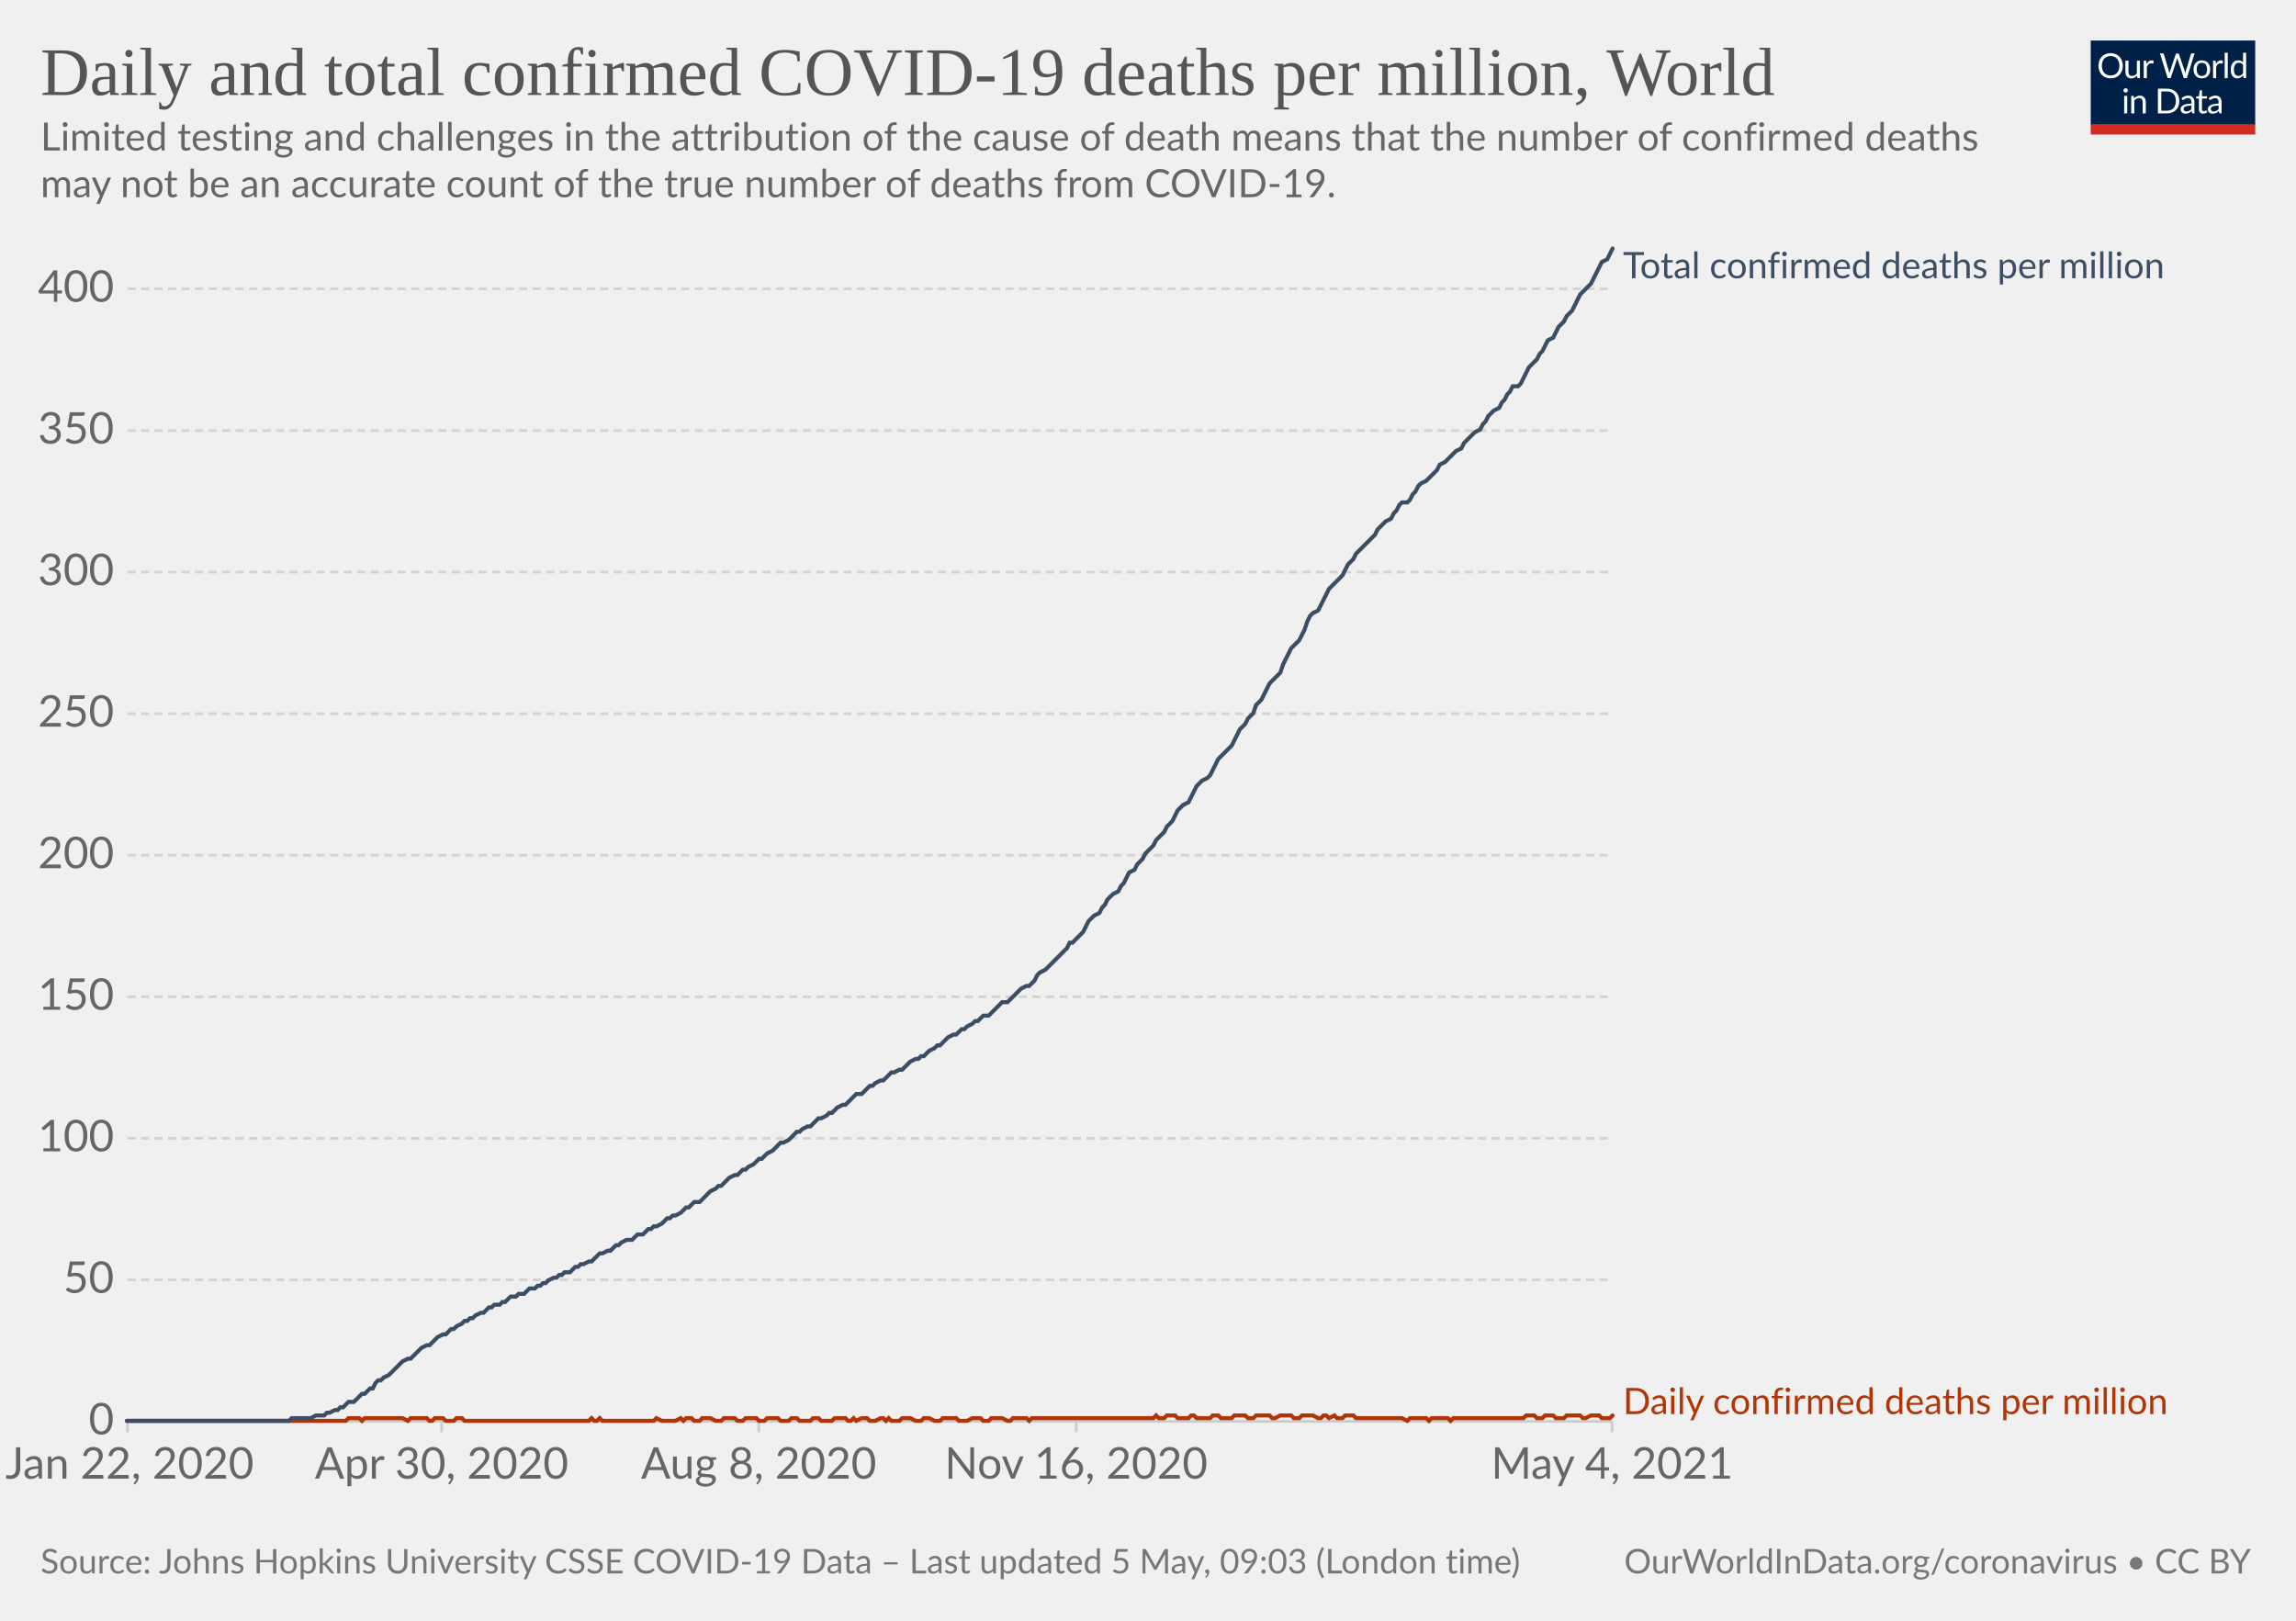
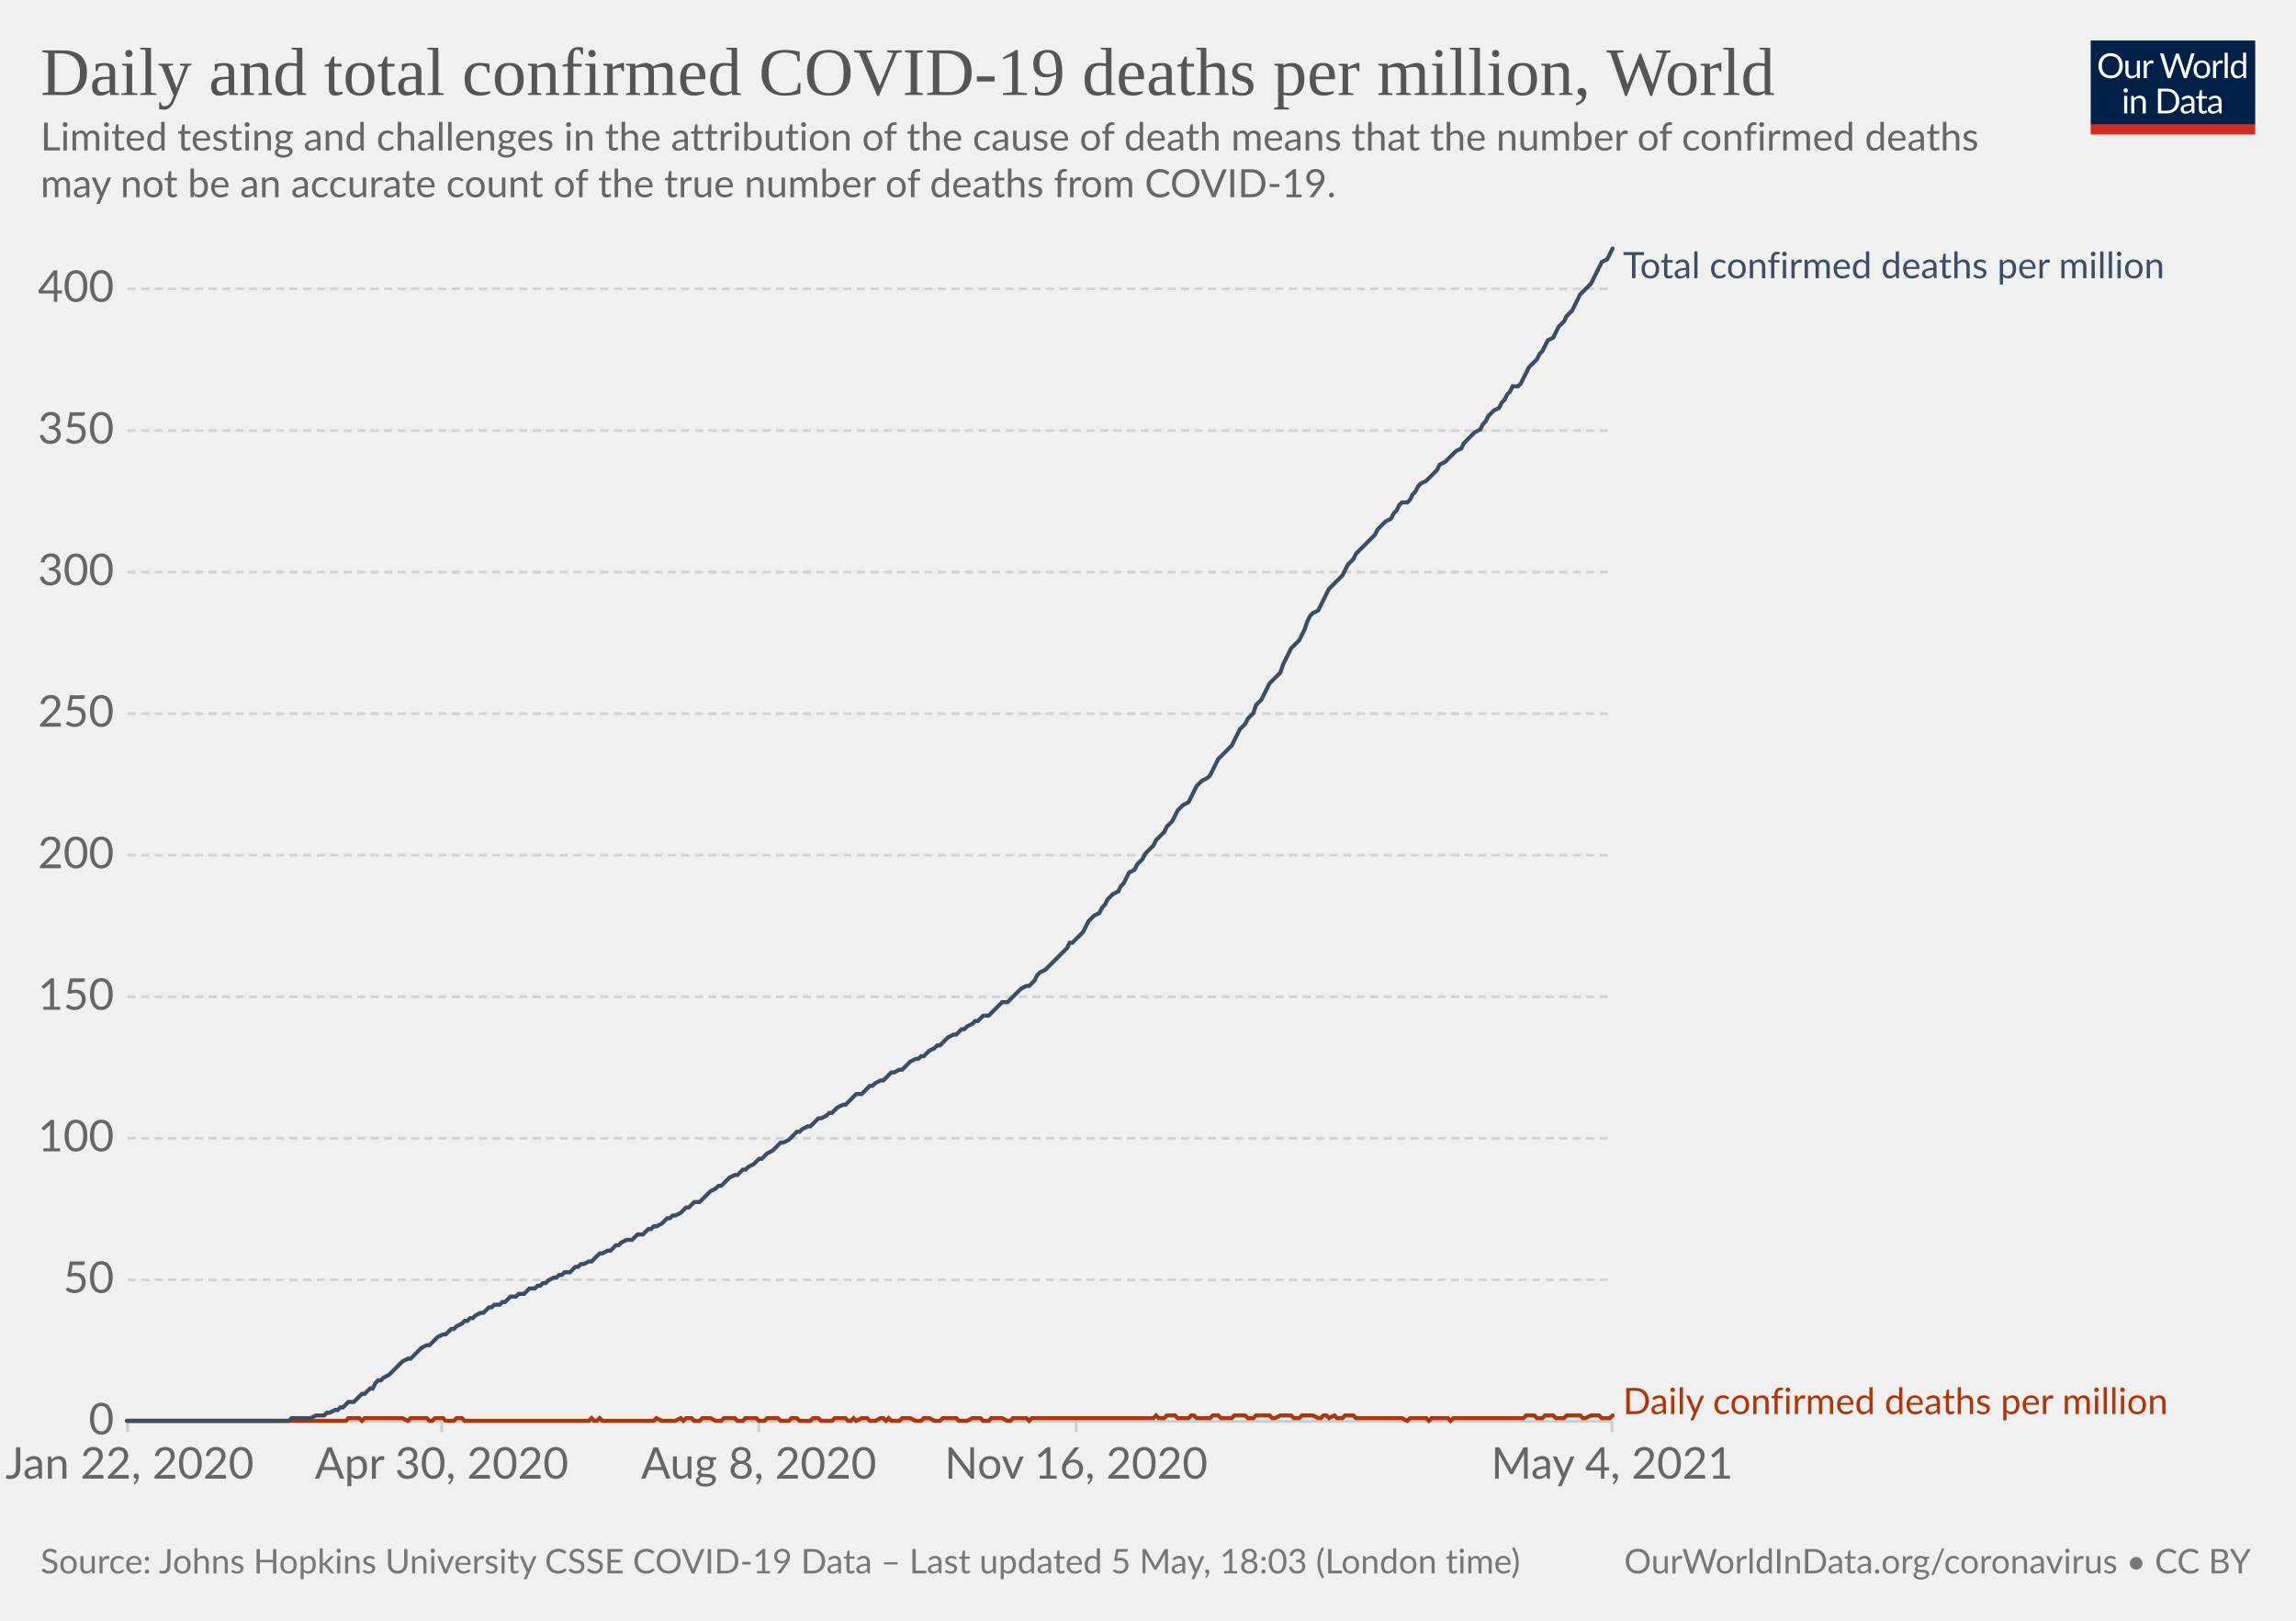
<svg xmlns="http://www.w3.org/2000/svg" version="1.1" style="background-color:#fff;-webkit-font-smoothing:antialiased" width="850" height="600" viewBox="0 0 850 600" font-family="Lato,'Helvetica Neue',Helvetica,Arial,sans-serif" font-size="18" text-rendering="optimizeLegibility">
  <g class="HeaderView">
    <g transform="matrix(.29 0 0 .29 774 15)">
      <svg className="owidLog" width="210" height="120" viewBox="0 0 210 120" fill="none">
        <g clip-path="url(#clip0)">
          <path d="M0 0h210v107.89H0V0z" fill="#002147" />
          <path d="M40.98 32.25c0 2.36-.38 4.53-1.12 6.51a14.26 14.26 0 01-8.1 8.4c-1.9.78-4.02 1.17-6.34 1.17a16.6 16.6 0 01-6.33-1.17 14.31 14.31 0 01-8.08-8.4 18.29 18.29 0 01-1.12-6.51c0-2.36.38-4.53 1.12-6.5.75-1.97 1.8-3.67 3.17-5.1a14.32 14.32 0 014.9-3.34c1.92-.8 4.03-1.19 6.34-1.19 2.32 0 4.43.4 6.34 1.19 1.92.8 3.56 1.9 4.93 3.34a14.87 14.87 0 013.17 5.1 18.1 18.1 0 011.12 6.5zm-4.38 0c0-1.94-.26-3.68-.8-5.22a10.91 10.91 0 00-2.24-3.89 9.68 9.68 0 00-3.52-2.46 11.95 11.95 0 00-4.62-.86c-1.68 0-3.21.28-4.6.86a9.88 9.88 0 00-3.54 2.46 10.91 10.91 0 00-2.24 3.9c-.53 1.53-.8 3.27-.8 5.2 0 1.94.27 3.68.8 5.22a11.17 11.17 0 002.24 3.9 10.01 10.01 0 003.55 2.44c1.38.56 2.9.83 4.6.83s3.24-.27 4.61-.83a9.8 9.8 0 003.52-2.44 11.17 11.17 0 002.25-3.9c.53-1.54.8-3.28.8-5.21zm26.22-6.54V48H60.5c-.56 0-.9-.27-1.05-.81l-.31-2.4a12.45 12.45 0 01-3.26 2.6c-1.2.64-2.58.96-4.13.96-1.22 0-2.3-.2-3.24-.6a6.52 6.52 0 01-2.33-1.7 7.37 7.37 0 01-1.43-2.67c-.3-1.04-.46-2.2-.46-3.45V25.7h3.91v14.22c0 1.68.38 2.99 1.15 3.91.77.93 1.96 1.39 3.54 1.39 1.16 0 2.24-.27 3.23-.82a10.42 10.42 0 002.8-2.28V25.7h3.91zm8.61 4.47a9.94 9.94 0 012.6-3.56 5.64 5.64 0 013.76-1.3c.47 0 .92.05 1.34.15.44.1.83.27 1.17.49l-.3 2.92c-.09.37-.3.55-.66.55-.2 0-.5-.04-.9-.13a6.21 6.21 0 00-3.24.18 4.23 4.23 0 00-1.47.92c-.42.4-.81.9-1.17 1.5-.33.58-.64 1.26-.92 2.02V48H67.7V25.71h2.25c.42 0 .72.08.88.25.16.16.27.44.33.83l.26 3.39zm61.16-13.7L122.75 48h-3.82l-7.99-24.05a21.95 21.95 0 01-.42-1.58 38.36 38.36 0 01-.44 1.58L102.05 48h-3.83L88.4 16.47h3.54c.38 0 .7.1.95.29.26.2.43.43.5.73l6.52 21.9.28 1.28.29 1.46.3-1.46.38-1.27 7.41-21.91c.1-.25.26-.48.51-.69.27-.22.58-.33.95-.33h1.23c.38 0 .69.1.92.29a1.77 1.77 0 01.53.73l7.4 21.9a28.4 28.4 0 01.68 2.62 29.52 29.52 0 01.52-2.61l6.54-21.91a1.31 1.31 0 01.48-.7c.27-.21.58-.32.95-.32h3.32zm9.35 8.88c1.63 0 3.1.27 4.4.82a9.43 9.43 0 015.46 5.94c.5 1.4.74 2.98.74 4.73 0 1.76-.25 3.34-.74 4.75a9.43 9.43 0 01-5.46 5.92c-1.3.52-2.77.79-4.4.79-1.64 0-3.12-.27-4.44-.8a9.42 9.42 0 01-3.35-2.3c-.92-1-1.63-2.2-2.13-3.61-.49-1.41-.73-3-.73-4.75s.24-3.33.73-4.73c.5-1.43 1.2-2.64 2.13-3.63a9.4 9.4 0 013.35-2.31c1.32-.55 2.8-.82 4.44-.82zm0 19.89c2.2 0 3.84-.73 4.93-2.2 1.08-1.48 1.63-3.54 1.63-6.18 0-2.66-.55-4.72-1.63-6.2-1.09-1.49-2.73-2.23-4.93-2.23-1.12 0-2.09.2-2.93.57a5.71 5.71 0 00-2.06 1.65 7.5 7.5 0 00-1.24 2.67c-.26 1.04-.4 2.22-.4 3.54 0 2.64.55 4.7 1.64 6.18 1.1 1.47 2.76 2.2 4.99 2.2zm17.97-15.07a9.94 9.94 0 012.6-3.56 5.64 5.64 0 013.76-1.3c.47 0 .91.05 1.34.15.44.1.83.27 1.16.49l-.28 2.92c-.09.37-.31.55-.66.55-.2 0-.5-.04-.9-.13a6.2 6.2 0 00-3.24.18 4.23 4.23 0 00-1.47.92c-.43.4-.82.9-1.17 1.5a13.1 13.1 0 00-.92 2.02V48h-3.94V25.71h2.24c.43 0 .72.08.88.25.17.16.28.44.33.83l.27 3.39zm15.04-14.59V48h-3.92V15.6h3.92zm19.55 15.43a6.22 6.22 0 00-2.38-2.05 6.7 6.7 0 00-2.86-.6c-2.07 0-3.66.75-4.77 2.23-1.12 1.48-1.68 3.6-1.68 6.33 0 1.46.13 2.7.38 3.74a7.29 7.29 0 001.1 2.56 4.35 4.35 0 001.78 1.45c.7.3 1.5.46 2.4.46 1.29 0 2.41-.3 3.36-.88a9.6 9.6 0 002.67-2.49V31.02zm3.91-15.43V48h-2.33c-.56 0-.9-.27-1.06-.81l-.35-2.71a12.13 12.13 0 01-3.25 2.77 8.28 8.28 0 01-4.23 1.06 7.31 7.31 0 01-6.14-2.9c-.73-.96-1.3-2.15-1.69-3.57a18.35 18.35 0 01.07-9.48 11.29 11.29 0 011.89-3.7 8.7 8.7 0 017.06-3.34 7.96 7.96 0 016.12 2.62V15.59h3.91zM46.61 70.71V93H42.7V70.71h3.91zm.84-7c0 .39-.08.75-.24 1.09a2.81 2.81 0 01-1.52 1.47 2.67 2.67 0 01-2.16 0 2.9 2.9 0 01-1.45-1.47 2.67 2.67 0 010-2.16c.15-.35.35-.65.6-.9.25-.27.53-.47.85-.62a2.67 2.67 0 012.16 0c.35.15.65.35.9.62.27.25.47.55.62.9.16.34.24.7.24 1.08zm7.97 10.24c.49-.54 1-1.04 1.54-1.48a9.85 9.85 0 013.66-1.84 8.96 8.96 0 015.43.35c.94.4 1.72.97 2.33 1.71a7.36 7.36 0 011.43 2.67c.32 1.04.49 2.19.49 3.45V93h-3.94V78.81c0-1.69-.4-3-1.17-3.92-.76-.93-1.93-1.4-3.5-1.4a6.6 6.6 0 00-3.25.83c-1 .56-1.92 1.31-2.77 2.27V93h-3.94V70.71h2.35c.56 0 .9.28 1.04.82l.3 2.42zm57.7 3.3c0 2.36-.37 4.5-1.11 6.44a14.3 14.3 0 01-3.17 4.98 14.1 14.1 0 01-4.93 3.2c-1.9.76-4.02 1.13-6.33 1.13H85.8V61.47h11.77c2.31 0 4.42.39 6.33 1.15a13.8 13.8 0 018.1 8.18 17.75 17.75 0 011.12 6.45zm-4.37 0c0-1.94-.26-3.67-.8-5.2a10.94 10.94 0 00-2.23-3.87 9.57 9.57 0 00-3.53-2.42 12.23 12.23 0 00-4.61-.83h-7.5v24.62h7.5c1.7 0 3.24-.28 4.61-.84a9.7 9.7 0 003.53-2.4 10.94 10.94 0 002.24-3.87c.53-1.53.8-3.26.8-5.2zm19.8 5.72c-1.8.06-3.34.2-4.62.44-1.26.22-2.3.51-3.1.88-.8.36-1.37.8-1.74 1.3-.35.5-.53 1.05-.53 1.67 0 .58.1 1.1.3 1.52a3 3 0 00.76 1.05c.34.27.73.46 1.17.6a6.13 6.13 0 001.45.17 7.28 7.28 0 003.5-.81 11.95 11.95 0 002.82-2.2v-4.62zm-12.65-9.11a12.73 12.73 0 013.98-2.66c1.43-.59 3-.88 4.73-.88 1.25 0 2.36.2 3.33.61a6.81 6.81 0 013.94 4.38c.33 1.04.5 2.19.5 3.43V93h-1.74a1.8 1.8 0 01-.88-.18c-.2-.13-.36-.38-.48-.74l-.44-2.12-1.72 1.46a9.48 9.48 0 01-3.74 1.7c-.69.15-1.46.23-2.3.23-.87 0-1.69-.12-2.45-.35a5.34 5.34 0 01-3.34-2.93 6.64 6.64 0 01-.49-2.64c0-.88.25-1.72.73-2.53a6.33 6.33 0 012.35-2.17c1.09-.63 2.5-1.15 4.25-1.54 1.75-.41 3.89-.65 6.42-.7v-1.75c0-1.73-.37-3.03-1.12-3.91-.75-.9-1.84-1.34-3.28-1.34-.97 0-1.78.12-2.44.37-.64.23-1.2.5-1.7.81l-1.23.82c-.33.23-.67.35-1 .35-.27 0-.5-.07-.69-.2a2.1 2.1 0 01-.48-.53l-.7-1.25zm27.67 19.5c-1.76 0-3.12-.5-4.07-1.48-.94-.98-1.41-2.4-1.41-4.25V74h-2.68a.9.9 0 01-.6-.2c-.16-.14-.24-.36-.24-.66v-1.56l3.65-.46.9-6.89a.9.9 0 01.29-.52.88.88 0 01.62-.22H142v7.67h6.44V74H142v13.38c0 .94.22 1.63.68 2.09.45.45 1.04.68 1.76.68a3.21 3.21 0 001.85-.53l.55-.35c.16-.12.3-.18.41-.18.2 0 .4.13.55.38l1.15 1.87a7.45 7.45 0 01-2.44 1.5 8.53 8.53 0 01-2.95.52zm19.68-10.4c-1.8.07-3.34.21-4.62.45-1.26.22-2.3.51-3.1.88-.8.36-1.37.8-1.74 1.3-.35.5-.53 1.05-.53 1.67 0 .58.1 1.1.3 1.52a2.9 2.9 0 00.76 1.05c.34.27.73.46 1.17.6a6.13 6.13 0 001.45.17 7.3 7.3 0 003.5-.81 12.04 12.04 0 002.82-2.2v-4.62zm-12.65-9.1a12.72 12.72 0 013.99-2.66c1.42-.59 3-.88 4.72-.88 1.25 0 2.36.2 3.33.61a6.81 6.81 0 013.94 4.38c.33 1.04.5 2.19.5 3.43V93h-1.74a1.8 1.8 0 01-.88-.18c-.2-.13-.36-.38-.48-.74l-.44-2.12-1.72 1.46a9.48 9.48 0 01-3.74 1.7c-.69.15-1.46.23-2.3.23-.87 0-1.69-.12-2.45-.35a5.33 5.33 0 01-3.34-2.93 6.62 6.62 0 01-.49-2.64c0-.88.25-1.72.73-2.53a6.33 6.33 0 012.35-2.17c1.09-.63 2.5-1.15 4.25-1.54a31.2 31.2 0 016.42-.7v-1.75c0-1.73-.37-3.03-1.12-3.91-.75-.9-1.84-1.34-3.28-1.34-.97 0-1.78.12-2.44.37-.64.23-1.2.5-1.7.81l-1.22.82c-.34.23-.68.35-1.02.35-.26 0-.49-.07-.68-.2a1.88 1.88 0 01-.48-.53l-.7-1.25zM40.98 32.25c0 2.36-.38 4.53-1.12 6.51a14.26 14.26 0 01-8.1 8.4c-1.9.78-4.02 1.17-6.34 1.17a16.6 16.6 0 01-6.33-1.17 14.31 14.31 0 01-8.08-8.4 18.29 18.29 0 01-1.12-6.51c0-2.36.38-4.53 1.12-6.5.75-1.97 1.8-3.67 3.17-5.1a14.32 14.32 0 014.9-3.34c1.92-.8 4.03-1.19 6.34-1.19 2.32 0 4.43.4 6.34 1.19 1.92.8 3.56 1.9 4.93 3.34a14.87 14.87 0 013.17 5.1 18.1 18.1 0 011.12 6.5zm-4.38 0c0-1.94-.26-3.68-.8-5.22a10.91 10.91 0 00-2.24-3.89 9.68 9.68 0 00-3.52-2.46 11.95 11.95 0 00-4.62-.86c-1.68 0-3.21.28-4.6.86a9.88 9.88 0 00-3.54 2.46 10.91 10.91 0 00-2.24 3.9c-.53 1.53-.8 3.27-.8 5.2 0 1.94.27 3.68.8 5.22a11.17 11.17 0 002.24 3.9 10.01 10.01 0 003.55 2.44c1.38.56 2.9.83 4.6.83s3.24-.27 4.61-.83a9.8 9.8 0 003.52-2.44 11.17 11.17 0 002.25-3.9c.53-1.54.8-3.28.8-5.21zm26.22-6.54V48H60.5c-.56 0-.9-.27-1.05-.81l-.31-2.4a12.45 12.45 0 01-3.26 2.6c-1.2.64-2.58.96-4.13.96-1.22 0-2.3-.2-3.24-.6a6.52 6.52 0 01-2.33-1.7 7.37 7.37 0 01-1.43-2.67c-.3-1.04-.46-2.2-.46-3.45V25.7h3.91v14.22c0 1.68.38 2.99 1.15 3.91.77.93 1.96 1.39 3.54 1.39 1.16 0 2.24-.27 3.23-.82a10.42 10.42 0 002.8-2.28V25.7h3.91zm8.61 4.47a9.94 9.94 0 012.6-3.56 5.64 5.64 0 013.76-1.3c.47 0 .92.05 1.34.15.44.1.83.27 1.17.49l-.3 2.92c-.09.37-.3.55-.66.55-.2 0-.5-.04-.9-.13a6.21 6.21 0 00-3.24.18 4.23 4.23 0 00-1.47.92c-.42.4-.81.9-1.17 1.5-.33.58-.64 1.26-.92 2.02V48H67.7V25.71h2.25c.42 0 .72.08.88.25.16.16.27.44.33.83l.26 3.39zm61.16-13.7L122.75 48h-3.82l-7.99-24.05a21.95 21.95 0 01-.42-1.58 38.36 38.36 0 01-.44 1.58L102.05 48h-3.83L88.4 16.47h3.54c.38 0 .7.1.95.29.26.2.43.43.5.73l6.52 21.9.28 1.28.29 1.46.3-1.46.38-1.27 7.41-21.91c.1-.25.26-.48.51-.69.27-.22.58-.33.95-.33h1.23c.38 0 .69.1.92.29a1.77 1.77 0 01.53.73l7.4 21.9a28.4 28.4 0 01.68 2.62 29.52 29.52 0 01.52-2.61l6.54-21.91a1.31 1.31 0 01.48-.7c.27-.21.58-.32.95-.32h3.32zm9.35 8.88c1.63 0 3.1.27 4.4.82a9.43 9.43 0 015.46 5.94c.5 1.4.74 2.98.74 4.73 0 1.76-.25 3.34-.74 4.75a9.43 9.43 0 01-5.46 5.92c-1.3.52-2.77.79-4.4.79-1.64 0-3.12-.27-4.44-.8a9.42 9.42 0 01-3.35-2.3c-.92-1-1.63-2.2-2.13-3.61-.49-1.41-.73-3-.73-4.75s.24-3.33.73-4.73c.5-1.43 1.2-2.64 2.13-3.63a9.4 9.4 0 013.35-2.31c1.32-.55 2.8-.82 4.44-.82zm0 19.89c2.2 0 3.84-.73 4.93-2.2 1.08-1.48 1.63-3.54 1.63-6.18 0-2.66-.55-4.72-1.63-6.2-1.09-1.49-2.73-2.23-4.93-2.23-1.12 0-2.09.2-2.93.57a5.71 5.71 0 00-2.06 1.65 7.5 7.5 0 00-1.24 2.67c-.26 1.04-.4 2.22-.4 3.54 0 2.64.55 4.7 1.64 6.18 1.1 1.47 2.76 2.2 4.99 2.2zm17.97-15.07a9.94 9.94 0 012.6-3.56 5.64 5.64 0 013.76-1.3c.47 0 .91.05 1.34.15.44.1.83.27 1.16.49l-.28 2.92c-.09.37-.31.55-.66.55-.2 0-.5-.04-.9-.13a6.2 6.2 0 00-3.24.18 4.23 4.23 0 00-1.47.92c-.43.4-.82.9-1.17 1.5a13.1 13.1 0 00-.92 2.02V48h-3.94V25.71h2.24c.43 0 .72.08.88.25.17.16.28.44.33.83l.27 3.39zm15.04-14.59V48h-3.92V15.6h3.92zm19.55 15.43a6.22 6.22 0 00-2.38-2.05 6.7 6.7 0 00-2.86-.6c-2.07 0-3.66.75-4.77 2.23-1.12 1.48-1.68 3.6-1.68 6.33 0 1.46.13 2.7.38 3.74a7.29 7.29 0 001.1 2.56 4.35 4.35 0 001.78 1.45c.7.3 1.5.46 2.4.46 1.29 0 2.41-.3 3.36-.88a9.6 9.6 0 002.67-2.49V31.02zm3.91-15.43V48h-2.33c-.56 0-.9-.27-1.06-.81l-.35-2.71a12.13 12.13 0 01-3.25 2.77 8.28 8.28 0 01-4.23 1.06 7.31 7.31 0 01-6.14-2.9c-.73-.96-1.3-2.15-1.69-3.57a18.35 18.35 0 01.07-9.48 11.29 11.29 0 011.89-3.7 8.7 8.7 0 017.06-3.34 7.96 7.96 0 016.12 2.62V15.59h3.91zM46.61 70.71V93H42.7V70.71h3.91zm.84-7c0 .39-.08.75-.24 1.09a2.81 2.81 0 01-1.52 1.47 2.67 2.67 0 01-2.16 0 2.9 2.9 0 01-1.45-1.47 2.67 2.67 0 010-2.16c.15-.35.35-.65.6-.9.25-.27.53-.47.85-.62a2.67 2.67 0 012.16 0c.35.15.65.35.9.62.27.25.47.55.62.9.16.34.24.7.24 1.08zm7.97 10.24c.49-.54 1-1.04 1.54-1.48a9.85 9.85 0 013.66-1.84 8.96 8.96 0 015.43.35c.94.4 1.72.97 2.33 1.71a7.36 7.36 0 011.43 2.67c.32 1.04.49 2.19.49 3.45V93h-3.94V78.81c0-1.69-.4-3-1.17-3.92-.76-.93-1.93-1.4-3.5-1.4a6.6 6.6 0 00-3.25.83c-1 .56-1.92 1.31-2.77 2.27V93h-3.94V70.71h2.35c.56 0 .9.28 1.04.82l.3 2.42zm57.7 3.3c0 2.36-.37 4.5-1.11 6.44a14.3 14.3 0 01-3.17 4.98 14.1 14.1 0 01-4.93 3.2c-1.9.76-4.02 1.13-6.33 1.13H85.8V61.47h11.77c2.31 0 4.42.39 6.33 1.15a13.8 13.8 0 018.1 8.18 17.75 17.75 0 011.12 6.45zm-4.37 0c0-1.94-.26-3.67-.8-5.2a10.94 10.94 0 00-2.23-3.87 9.57 9.57 0 00-3.53-2.42 12.23 12.23 0 00-4.61-.83h-7.5v24.62h7.5c1.7 0 3.24-.28 4.61-.84a9.7 9.7 0 003.53-2.4 10.94 10.94 0 002.24-3.87c.53-1.53.8-3.26.8-5.2zm19.8 5.72c-1.8.06-3.34.2-4.62.44-1.26.22-2.3.51-3.1.88-.8.36-1.37.8-1.74 1.3-.35.5-.53 1.05-.53 1.67 0 .58.1 1.1.3 1.52a3 3 0 00.76 1.05c.34.27.73.46 1.17.6a6.13 6.13 0 001.45.17 7.28 7.28 0 003.5-.81 11.95 11.95 0 002.82-2.2v-4.62zm-12.65-9.11a12.73 12.73 0 013.98-2.66c1.43-.59 3-.88 4.73-.88 1.25 0 2.36.2 3.33.61a6.81 6.81 0 013.94 4.38c.33 1.04.5 2.19.5 3.43V93h-1.74a1.8 1.8 0 01-.88-.18c-.2-.13-.36-.38-.48-.74l-.44-2.12-1.72 1.46a9.48 9.48 0 01-3.74 1.7c-.69.15-1.46.23-2.3.23-.87 0-1.69-.12-2.45-.35a5.34 5.34 0 01-3.34-2.93 6.64 6.64 0 01-.49-2.64c0-.88.25-1.72.73-2.53a6.33 6.33 0 012.35-2.17c1.09-.63 2.5-1.15 4.25-1.54 1.75-.41 3.89-.65 6.42-.7v-1.75c0-1.73-.37-3.03-1.12-3.91-.75-.9-1.84-1.34-3.28-1.34-.97 0-1.78.12-2.44.37-.64.23-1.2.5-1.7.81l-1.23.82c-.33.23-.67.35-1 .35-.27 0-.5-.07-.69-.2a2.1 2.1 0 01-.48-.53l-.7-1.25zm27.67 19.5c-1.76 0-3.12-.5-4.07-1.48-.94-.98-1.41-2.4-1.41-4.25V74h-2.68a.9.9 0 01-.6-.2c-.16-.14-.24-.36-.24-.66v-1.56l3.65-.46.9-6.89a.9.9 0 01.29-.52.88.88 0 01.62-.22H142v7.67h6.44V74H142v13.38c0 .94.22 1.63.68 2.09.45.45 1.04.68 1.76.68a3.21 3.21 0 001.85-.53l.55-.35c.16-.12.3-.18.41-.18.2 0 .4.13.55.38l1.15 1.87a7.45 7.45 0 01-2.44 1.5 8.53 8.53 0 01-2.95.52zm19.68-10.4c-1.8.07-3.34.21-4.62.45-1.26.22-2.3.51-3.1.88-.8.36-1.37.8-1.74 1.3-.35.5-.53 1.05-.53 1.67 0 .58.1 1.1.3 1.52a2.9 2.9 0 00.76 1.05c.34.27.73.46 1.17.6a6.13 6.13 0 001.45.17 7.3 7.3 0 003.5-.81 12.04 12.04 0 002.82-2.2v-4.62zm-12.65-9.1a12.72 12.72 0 013.99-2.66c1.42-.59 3-.88 4.72-.88 1.25 0 2.36.2 3.33.61a6.81 6.81 0 013.94 4.38c.33 1.04.5 2.19.5 3.43V93h-1.74a1.8 1.8 0 01-.88-.18c-.2-.13-.36-.38-.48-.74l-.44-2.12-1.72 1.46a9.48 9.48 0 01-3.74 1.7c-.69.15-1.46.23-2.3.23-.87 0-1.69-.12-2.45-.35a5.33 5.33 0 01-3.34-2.93 6.62 6.62 0 01-.49-2.64c0-.88.25-1.72.73-2.53a6.33 6.33 0 012.35-2.17c1.09-.63 2.5-1.15 4.25-1.54a31.2 31.2 0 016.42-.7v-1.75c0-1.73-.37-3.03-1.12-3.91-.75-.9-1.84-1.34-3.28-1.34-.97 0-1.78.12-2.44.37-.64.23-1.2.5-1.7.81l-1.22.82c-.34.23-.68.35-1.02.35-.26 0-.49-.07-.68-.2a1.88 1.88 0 01-.48-.53l-.7-1.25zM40.98 32.25c0 2.36-.38 4.53-1.12 6.51a14.26 14.26 0 01-8.1 8.4c-1.9.78-4.02 1.17-6.34 1.17a16.6 16.6 0 01-6.33-1.17 14.31 14.31 0 01-8.08-8.4 18.29 18.29 0 01-1.12-6.51c0-2.36.38-4.53 1.12-6.5.75-1.97 1.8-3.67 3.17-5.1a14.32 14.32 0 014.9-3.34c1.92-.8 4.03-1.19 6.34-1.19 2.32 0 4.43.4 6.34 1.19 1.92.8 3.56 1.9 4.93 3.34a14.87 14.87 0 013.17 5.1 18.1 18.1 0 011.12 6.5zm-4.38 0c0-1.94-.26-3.68-.8-5.22a10.91 10.91 0 00-2.24-3.89 9.68 9.68 0 00-3.52-2.46 11.95 11.95 0 00-4.62-.86c-1.68 0-3.21.28-4.6.86a9.88 9.88 0 00-3.54 2.46 10.91 10.91 0 00-2.24 3.9c-.53 1.53-.8 3.27-.8 5.2 0 1.94.27 3.68.8 5.22a11.17 11.17 0 002.24 3.9 10.01 10.01 0 003.55 2.44c1.38.56 2.9.83 4.6.83s3.24-.27 4.61-.83a9.8 9.8 0 003.52-2.44 11.17 11.17 0 002.25-3.9c.53-1.54.8-3.28.8-5.21zm26.22-6.54V48H60.5c-.56 0-.9-.27-1.05-.81l-.31-2.4a12.45 12.45 0 01-3.26 2.6c-1.2.64-2.58.96-4.13.96-1.22 0-2.3-.2-3.24-.6a6.52 6.52 0 01-2.33-1.7 7.37 7.37 0 01-1.43-2.67c-.3-1.04-.46-2.2-.46-3.45V25.7h3.91v14.22c0 1.68.38 2.99 1.15 3.91.77.93 1.96 1.39 3.54 1.39 1.16 0 2.24-.27 3.23-.82a10.42 10.42 0 002.8-2.28V25.7h3.91zm8.61 4.47a9.94 9.94 0 012.6-3.56 5.64 5.64 0 013.76-1.3c.47 0 .92.05 1.34.15.44.1.83.27 1.17.49l-.3 2.92c-.09.37-.3.55-.66.55-.2 0-.5-.04-.9-.13a6.21 6.21 0 00-3.24.18 4.23 4.23 0 00-1.47.92c-.42.4-.81.9-1.17 1.5-.33.58-.64 1.26-.92 2.02V48H67.7V25.71h2.25c.42 0 .72.08.88.25.16.16.27.44.33.83l.26 3.39zm61.16-13.7L122.75 48h-3.82l-7.99-24.05a21.95 21.95 0 01-.42-1.58 38.36 38.36 0 01-.44 1.58L102.05 48h-3.83L88.4 16.47h3.54c.38 0 .7.1.95.29.26.2.43.43.5.73l6.52 21.9.28 1.28.29 1.46.3-1.46.38-1.27 7.41-21.91c.1-.25.26-.48.51-.69.27-.22.58-.33.95-.33h1.23c.38 0 .69.1.92.29a1.77 1.77 0 01.53.73l7.4 21.9a28.4 28.4 0 01.68 2.62 29.52 29.52 0 01.52-2.61l6.54-21.91a1.31 1.31 0 01.48-.7c.27-.21.58-.32.95-.32h3.32zm9.35 8.88c1.63 0 3.1.27 4.4.82a9.43 9.43 0 015.46 5.94c.5 1.4.74 2.98.74 4.73 0 1.76-.25 3.34-.74 4.75a9.43 9.43 0 01-5.46 5.92c-1.3.52-2.77.79-4.4.79-1.64 0-3.12-.27-4.44-.8a9.42 9.42 0 01-3.35-2.3c-.92-1-1.63-2.2-2.13-3.61-.49-1.41-.73-3-.73-4.75s.24-3.33.73-4.73c.5-1.43 1.2-2.64 2.13-3.63a9.4 9.4 0 013.35-2.31c1.32-.55 2.8-.82 4.44-.82zm0 19.89c2.2 0 3.84-.73 4.93-2.2 1.08-1.48 1.63-3.54 1.63-6.18 0-2.66-.55-4.72-1.63-6.2-1.09-1.49-2.73-2.23-4.93-2.23-1.12 0-2.09.2-2.93.57a5.71 5.71 0 00-2.06 1.65 7.5 7.5 0 00-1.24 2.67c-.26 1.04-.4 2.22-.4 3.54 0 2.64.55 4.7 1.64 6.18 1.1 1.47 2.76 2.2 4.99 2.2zm17.97-15.07a9.94 9.94 0 012.6-3.56 5.64 5.64 0 013.76-1.3c.47 0 .91.05 1.34.15.44.1.83.27 1.16.49l-.28 2.92c-.09.37-.31.55-.66.55-.2 0-.5-.04-.9-.13a6.2 6.2 0 00-3.24.18 4.23 4.23 0 00-1.47.92c-.43.4-.82.9-1.17 1.5a13.1 13.1 0 00-.92 2.02V48h-3.94V25.71h2.24c.43 0 .72.08.88.25.17.16.28.44.33.83l.27 3.39zm15.04-14.59V48h-3.92V15.6h3.92zm19.55 15.43a6.22 6.22 0 00-2.38-2.05 6.7 6.7 0 00-2.86-.6c-2.07 0-3.66.75-4.77 2.23-1.12 1.48-1.68 3.6-1.68 6.33 0 1.46.13 2.7.38 3.74a7.29 7.29 0 001.1 2.56 4.35 4.35 0 001.78 1.45c.7.3 1.5.46 2.4.46 1.29 0 2.41-.3 3.36-.88a9.6 9.6 0 002.67-2.49V31.02zm3.91-15.43V48h-2.33c-.56 0-.9-.27-1.06-.81l-.35-2.71a12.13 12.13 0 01-3.25 2.77 8.28 8.28 0 01-4.23 1.06 7.31 7.31 0 01-6.14-2.9c-.73-.96-1.3-2.15-1.69-3.57a18.35 18.35 0 01.07-9.48 11.29 11.29 0 011.89-3.7 8.7 8.7 0 017.06-3.34 7.96 7.96 0 016.12 2.62V15.59h3.91zM46.61 70.71V93H42.7V70.71h3.91zm.84-7c0 .39-.08.75-.24 1.09a2.81 2.81 0 01-1.52 1.47 2.67 2.67 0 01-2.16 0 2.9 2.9 0 01-1.45-1.47 2.67 2.67 0 010-2.16c.15-.35.35-.65.6-.9.25-.27.53-.47.85-.62a2.67 2.67 0 012.16 0c.35.15.65.35.9.62.27.25.47.55.62.9.16.34.24.7.24 1.08zm7.97 10.24c.49-.54 1-1.04 1.54-1.48a9.85 9.85 0 013.66-1.84 8.96 8.96 0 015.43.35c.94.4 1.72.97 2.33 1.71a7.36 7.36 0 011.43 2.67c.32 1.04.49 2.19.49 3.45V93h-3.94V78.81c0-1.69-.4-3-1.17-3.92-.76-.93-1.93-1.4-3.5-1.4a6.6 6.6 0 00-3.25.83c-1 .56-1.92 1.31-2.77 2.27V93h-3.94V70.71h2.35c.56 0 .9.28 1.04.82l.3 2.42zm57.7 3.3c0 2.36-.37 4.5-1.11 6.44a14.3 14.3 0 01-3.17 4.98 14.1 14.1 0 01-4.93 3.2c-1.9.76-4.02 1.13-6.33 1.13H85.8V61.47h11.77c2.31 0 4.42.39 6.33 1.15a13.8 13.8 0 018.1 8.18 17.75 17.75 0 011.12 6.45zm-4.37 0c0-1.94-.26-3.67-.8-5.2a10.94 10.94 0 00-2.23-3.87 9.57 9.57 0 00-3.53-2.42 12.23 12.23 0 00-4.61-.83h-7.5v24.62h7.5c1.7 0 3.24-.28 4.61-.84a9.7 9.7 0 003.53-2.4 10.94 10.94 0 002.24-3.87c.53-1.53.8-3.26.8-5.2zm19.8 5.72c-1.8.06-3.34.2-4.62.44-1.26.22-2.3.51-3.1.88-.8.36-1.37.8-1.74 1.3-.35.5-.53 1.05-.53 1.67 0 .58.1 1.1.3 1.52a3 3 0 00.76 1.05c.34.27.73.46 1.17.6a6.13 6.13 0 001.45.17 7.28 7.28 0 003.5-.81 11.95 11.95 0 002.82-2.2v-4.62zm-12.65-9.11a12.73 12.73 0 013.98-2.66c1.43-.59 3-.88 4.73-.88 1.25 0 2.36.2 3.33.61a6.81 6.81 0 013.94 4.38c.33 1.04.5 2.19.5 3.43V93h-1.74a1.8 1.8 0 01-.88-.18c-.2-.13-.36-.38-.48-.74l-.44-2.12-1.72 1.46a9.48 9.48 0 01-3.74 1.7c-.69.15-1.46.23-2.3.23-.87 0-1.69-.12-2.45-.35a5.34 5.34 0 01-3.34-2.93 6.64 6.64 0 01-.49-2.64c0-.88.25-1.72.73-2.53a6.33 6.33 0 012.35-2.17c1.09-.63 2.5-1.15 4.25-1.54 1.75-.41 3.89-.65 6.42-.7v-1.75c0-1.73-.37-3.03-1.12-3.91-.75-.9-1.84-1.34-3.28-1.34-.97 0-1.78.12-2.44.37-.64.23-1.2.5-1.7.81l-1.23.82c-.33.23-.67.35-1 .35-.27 0-.5-.07-.69-.2a2.1 2.1 0 01-.48-.53l-.7-1.25zm27.67 19.5c-1.76 0-3.12-.5-4.07-1.48-.94-.98-1.41-2.4-1.41-4.25V74h-2.68a.9.9 0 01-.6-.2c-.16-.14-.24-.36-.24-.66v-1.56l3.65-.46.9-6.89a.9.9 0 01.29-.52.88.88 0 01.62-.22H142v7.67h6.44V74H142v13.38c0 .94.22 1.63.68 2.09.45.45 1.04.68 1.76.68a3.21 3.21 0 001.85-.53l.55-.35c.16-.12.3-.18.41-.18.2 0 .4.13.55.38l1.15 1.87a7.45 7.45 0 01-2.44 1.5 8.53 8.53 0 01-2.95.52zm19.68-10.4c-1.8.07-3.34.21-4.62.45-1.26.22-2.3.51-3.1.88-.8.36-1.37.8-1.74 1.3-.35.5-.53 1.05-.53 1.67 0 .58.1 1.1.3 1.52a2.9 2.9 0 00.76 1.05c.34.27.73.46 1.17.6a6.13 6.13 0 001.45.17 7.3 7.3 0 003.5-.81 12.04 12.04 0 002.82-2.2v-4.62zm-12.65-9.1a12.72 12.72 0 013.99-2.66c1.42-.59 3-.88 4.72-.88 1.25 0 2.36.2 3.33.61a6.81 6.81 0 013.94 4.38c.33 1.04.5 2.19.5 3.43V93h-1.74a1.8 1.8 0 01-.88-.18c-.2-.13-.36-.38-.48-.74l-.44-2.12-1.72 1.46a9.48 9.48 0 01-3.74 1.7c-.69.15-1.46.23-2.3.23-.87 0-1.69-.12-2.45-.35a5.33 5.33 0 01-3.34-2.93 6.62 6.62 0 01-.49-2.64c0-.88.25-1.72.73-2.53a6.33 6.33 0 012.35-2.17c1.09-.63 2.5-1.15 4.25-1.54a31.2 31.2 0 016.42-.7v-1.75c0-1.73-.37-3.03-1.12-3.91-.75-.9-1.84-1.34-3.28-1.34-.97 0-1.78.12-2.44.37-.64.23-1.2.5-1.7.81l-1.22.82c-.34.23-.68.35-1.02.35-.26 0-.49-.07-.68-.2a1.88 1.88 0 01-.48-.53l-.7-1.25z" fill="#fff" />
          <path fill="#D42B21" d="M0 106.79h210V120H0z" />
        </g>
        <defs>
          <clipPath id="clip0">
            <path fill="#fff" d="M0 0h210v120H0z" />
          </clipPath>
        </defs>
      </svg>
    </g>
    <a href="https://ourworldindata.org/grapher/total-daily-covid-deaths-per-million?country=~OWID_WRL" target="_blank" rel="noopener" font-family="&quot;Playfair Display&quot;,Georgia,&quot;Times New Roman&quot;,serif">
      <text font-size="25.2" x="15" y="35.2" fill="#555">
        <tspan x="15" y="35.16">Daily and total confirmed COVID-19 deaths per million, World</tspan>
      </text>
    </a>
    <text font-size="14.4" x="15" y="55.7" fill="#666">
      <tspan x="15" y="55.72">Limited testing and challenges in the attribution of the cause of death means that the number of confirmed deaths</tspan>
      <tspan x="15" y="73">may not be an accurate count of the true number of deaths from COVID-19.</tspan>
    </text>
  </g>
  <g class="LineChart">
    <defs>
      <clipPath id="a">
        <path d="M37.22 74.2h830v910.4h-830z" />
      </clipPath>
    </defs>
    <g class="DualAxisView">
      <g class="HorizontalAxis">
        <path stroke="#ccc" d="M47.2 526.2v4M163.5 526.2v4M280.9 526.2v4M398.4 526.2v4M596.8 526.2v4" />
        <text x="48" y="547.4" fill="#666" text-anchor="middle" font-size="16.2">Jan 22, 2020</text>
        <text x="163.5" y="547.4" fill="#666" text-anchor="middle" font-size="16.2">Apr 30, 2020</text>
        <text x="280.9" y="547.4" fill="#666" text-anchor="middle" font-size="16.2">Aug 8, 2020</text>
        <text x="398.4" y="547.4" fill="#666" text-anchor="middle" font-size="16.2">Nov 16, 2020</text>
        <text x="596.8" y="547.4" fill="#666" text-anchor="middle" font-size="16.2">May 4, 2021</text>
      </g>
      <g class="VerticalAxis" fill="#666" dominant-baseline="middle" text-anchor="end" font-size="16.2">
        <text x="42.22" y="526.2">0</text>
        <text x="42.22" y="473.8">50</text>
        <text x="42.22" y="421.4">100</text>
        <text x="42.22" y="369">150</text>
        <text x="42.22" y="316.6">200</text>
        <text x="42.22" y="264.2">250</text>
        <text x="42.22" y="211.8">300</text>
        <text x="42.22" y="159.4">350</text>
        <text x="42.22" y="106.9">400</text>
      </g>
      <g class="AxisGridLines horizontalLines">
        <path stroke="#ccc" d="M47.22 526.2h549.61" />
        <path stroke="#d3d3d3" stroke-dasharray="3,2" d="M47.22 473.8h549.61M47.22 421.4h549.61M47.22 369h549.61M47.22 316.6h549.61M47.22 264.2h549.61M47.22 211.8h549.61M47.22 159.4h549.61M47.22 106.9h549.61" />
      </g>
    </g>
    <g clip-path="url(#a)">
      <g class="LineLabels" cursor="default">
        <g class="legendMark">
          <text font-size="13.5" x="600.8" y="103" fill="#3C4E66">
            <tspan x="600.83" y="103">Total confirmed deaths per million</tspan>
          </text>
        </g>
        <g class="legendMark">
          <text font-size="13.5" x="600.8" y="523.5" fill="#B13507">
            <tspan x="600.83" y="523.5">Daily confirmed deaths per million</tspan>
          </text>
        </g>
      </g>
      <g class="Lines">
        <g>
          <path stroke-linecap="round" stroke="#ddd" d="M47 526h81l1-1h4l1 1 1-1h14l2 1 1-1h6l1 1h1l1-1h3l1 1h3l1-1h2l1 1h46l1-1 1 1h1l1-1 1 1h19l1-1 2 1h5l2-1 1 1 1-1h2l1 1h2l1-1h3l2 1h2l1-1h4l1 1h2l1-1h4l1 1h2l1-1h4l1 1h3l1-1h2l1 1h4l1-1h2l1 1h4l1-1h4l1 1h1l1-1 1 1 2-1h2l1 1h2l2-1h1l1 1 1-1 1 1h3l1-1h3l2 1h2l1-1h2l2 1h2l1-1h5l1 1h3l2-1h3l1 1h2l1-1h4l2 1h1l1-1h5l1 1 1-1h45l1-1 1 1h2l1-1h3l1 1h4l1-1h1l1 1h5l1-1h2l1 1h4l1-1h4l1 1h2l1-1h5l1 1h1l2-1h4l1 1h2l1-1h4l2 1h1l1-1h1l1 1 2-1 1 1h2l1-1h3l1 1h17l2 1 1-1h6l1 1 1-1h6l1 1 1-1h26l1-1h3l1 1h2l1-1h3l1 1h3l1-1h5l1 1h1l2-1h3l1 1h3l1-1" fill="none" stroke-width="1" />
        </g>
        <g>
          <path stroke-linecap="round" stroke="#ddd" d="M47 526h60l1-1h7l2-1h3l1-1h1l2-1h1l1-1h1l1-1 1-1h2l1-1 1-1 1-1h1l2-2h1l1-2 1-1h1l1-1 2-1 1-1 1-1 1-1 1-1 1-1 2-1h1l1-1 1-1 1-1 1-1 2-1h1l1-1 1-1 1-1 2-1h1l1-1 1-1h1l1-1 2-1 1-1h1l1-1h1l1-1 2-1h1l1-1 1-1h1l1-1h2l1-1h1l1-1 1-1h2l1-1h2l1-1 1-1h2l1-1h1l1-1h1l1-1 2-1h1l1-1h1l1-1h2l1-1 1-1h1l1-1h1l2-1h1l1-1 1-1 1-1h1l2-1h1l1-1 1-1h1l1-1 2-1h2l1-1 1-1h2l1-1 1-1h1l1-1h1l2-1 1-1 1-1h1l1-1h1l2-1 1-1 1-1h1l1-1 1-1h2l1-1 1-1 1-1 1-1 2-1 1-1h1l1-1 1-1 1-1 2-1h1l1-1 1-1h1l1-1 2-1 1-1 1-1h1l1-1 1-1 2-1 1-1 1-1 1-1h1l2-1 1-1 1-1 1-1h1l1-1 2-1h1l1-1 1-1 1-1h1l2-1 1-1h1l1-1 1-1 2-1h1l1-1 1-1 1-1 1-1h2l1-1 1-1 1-1h1l1-1 2-1h1l1-1 1-1 1-1h1l2-1h1l1-1 1-1 1-1 2-1h1l1-1h1l1-1 1-1 2-1 1-1h1l1-1 1-1 1-1 2-1h1l1-1 1-1h1l1-1 2-1 1-1h1l1-1 1-1h2l1-1 1-1 1-1 1-1 1-1h2l1-1 1-1 1-1 1-1 1-1 2-1h1l1-1 1-1 1-2 1-1 2-1 1-1 1-1 1-1 1-1 2-2 1-1 1-1 1-2h1l1-1 2-2 1-1 1-2 1-2 1-1 1-1 2-1 1-2 1-1 1-2 1-1 1-1 2-1 1-2 1-1 1-2 1-2 2-1 1-2 1-1 1-1 1-2 1-1 2-2 1-2 1-1 1-1 1-1 1-2 2-2 1-2 1-2 1-1 1-1 2-1 1-2 1-2 1-2 1-1 1-1 2-1 1-1 1-2 1-2 1-2 1-1 2-2 1-1 1-1 1-2 1-2 1-2 2-2 1-2 1-1 1-1 1-3 2-2 1-2 1-2 1-2 1-1 1-1 2-2 1-3 1-2 1-2 1-2 1-1 2-2 1-2 1-2 1-3 1-2 1-1 2-1 1-2 1-2 1-2 1-2 2-2 1-1 1-1 1-1 1-2 1-2 2-2 1-2 1-1 1-1 1-1 1-1 2-2 1-1 1-2 1-1 1-1 1-1 2-1 1-2 1-1 1-2 1-1h2l1-1 1-2 1-1 1-2 1-1 2-1 1-1 1-1 1-1 1-1 1-2 2-1 1-1 1-1 1-1 1-1 2-1 1-2 1-1 1-1 1-1 1-1 2-1 1-2 1-1 1-2 1-1 1-1 2-1 1-2 1-1 1-2 1-1 1-2h2l1-1 1-2 1-2 1-2 2-2 1-1 1-2 1-1 1-2 1-2 2-1 1-2 1-2 1-1 1-1 1-2 2-2 1-2 1-2 1-2 1-1 1-1 2-2 1-2 1-2 1-2 1-2 2-1 1-2 1-2" fill="none" stroke-width="1" />
        </g>
        <g>
          <path stroke="#B13507" stroke-linecap="round" d="M47 526h81l1-1h4l1 1 1-1h14l2 1 1-1h6l1 1h1l1-1h3l1 1h3l1-1h2l1 1h46l1-1 1 1h1l1-1 1 1h19l1-1 2 1h5l2-1 1 1 1-1h2l1 1h2l1-1h3l2 1h2l1-1h4l1 1h2l1-1h4l1 1h2l1-1h4l1 1h3l1-1h2l1 1h4l1-1h2l1 1h4l1-1h4l1 1h1l1-1 1 1 2-1h2l1 1h2l2-1h1l1 1 1-1 1 1h3l1-1h3l2 1h2l1-1h2l2 1h2l1-1h5l1 1h3l2-1h3l1 1h2l1-1h4l2 1h1l1-1h5l1 1 1-1h45l1-1 1 1h2l1-1h3l1 1h4l1-1h1l1 1h5l1-1h2l1 1h4l1-1h4l1 1h2l1-1h5l1 1h1l2-1h4l1 1h2l1-1h4l2 1h1l1-1h1l1 1 2-1 1 1h2l1-1h3l1 1h17l2 1 1-1h6l1 1 1-1h6l1 1 1-1h26l1-1h3l1 1h2l1-1h3l1 1h3l1-1h5l1 1h1l2-1h3l1 1h3l1-1" fill="none" stroke-width="1.5" />
        </g>
        <g>
          <path stroke="#3C4E66" stroke-linecap="round" d="M47 526h60l1-1h7l2-1h3l1-1h1l2-1h1l1-1h1l1-1 1-1h2l1-1 1-1 1-1h1l2-2h1l1-2 1-1h1l1-1 2-1 1-1 1-1 1-1 1-1 1-1 2-1h1l1-1 1-1 1-1 1-1 2-1h1l1-1 1-1 1-1 2-1h1l1-1 1-1h1l1-1 2-1 1-1h1l1-1h1l1-1 2-1h1l1-1 1-1h1l1-1h2l1-1h1l1-1 1-1h2l1-1h2l1-1 1-1h2l1-1h1l1-1h1l1-1 2-1h1l1-1h1l1-1h2l1-1 1-1h1l1-1h1l2-1h1l1-1 1-1 1-1h1l2-1h1l1-1 1-1h1l1-1 2-1h2l1-1 1-1h2l1-1 1-1h1l1-1h1l2-1 1-1 1-1h1l1-1h1l2-1 1-1 1-1h1l1-1 1-1h2l1-1 1-1 1-1 1-1 2-1 1-1h1l1-1 1-1 1-1 2-1h1l1-1 1-1h1l1-1 2-1 1-1 1-1h1l1-1 1-1 2-1 1-1 1-1 1-1h1l2-1 1-1 1-1 1-1h1l1-1 2-1h1l1-1 1-1 1-1h1l2-1 1-1h1l1-1 1-1 2-1h1l1-1 1-1 1-1 1-1h2l1-1 1-1 1-1h1l1-1 2-1h1l1-1 1-1 1-1h1l2-1h1l1-1 1-1 1-1 2-1h1l1-1h1l1-1 1-1 2-1 1-1h1l1-1 1-1 1-1 2-1h1l1-1 1-1h1l1-1 2-1 1-1h1l1-1 1-1h2l1-1 1-1 1-1 1-1 1-1h2l1-1 1-1 1-1 1-1 1-1 2-1h1l1-1 1-1 1-2 1-1 2-1 1-1 1-1 1-1 1-1 2-2 1-1 1-1 1-2h1l1-1 2-2 1-1 1-2 1-2 1-1 1-1 2-1 1-2 1-1 1-2 1-1 1-1 2-1 1-2 1-1 1-2 1-2 2-1 1-2 1-1 1-1 1-2 1-1 2-2 1-2 1-1 1-1 1-1 1-2 2-2 1-2 1-2 1-1 1-1 2-1 1-2 1-2 1-2 1-1 1-1 2-1 1-1 1-2 1-2 1-2 1-1 2-2 1-1 1-1 1-2 1-2 1-2 2-2 1-2 1-1 1-1 1-3 2-2 1-2 1-2 1-2 1-1 1-1 2-2 1-3 1-2 1-2 1-2 1-1 2-2 1-2 1-2 1-3 1-2 1-1 2-1 1-2 1-2 1-2 1-2 2-2 1-1 1-1 1-1 1-2 1-2 2-2 1-2 1-1 1-1 1-1 1-1 2-2 1-1 1-2 1-1 1-1 1-1 2-1 1-2 1-1 1-2 1-1h2l1-1 1-2 1-1 1-2 1-1 2-1 1-1 1-1 1-1 1-1 1-2 2-1 1-1 1-1 1-1 1-1 2-1 1-2 1-1 1-1 1-1 1-1 2-1 1-2 1-1 1-2 1-1 1-1 2-1 1-2 1-1 1-2 1-1 1-2h2l1-1 1-2 1-2 1-2 2-2 1-1 1-2 1-1 1-2 1-2 2-1 1-2 1-2 1-1 1-1 1-2 2-2 1-2 1-2 1-2 1-1 1-1 2-2 1-2 1-2 1-2 1-2 2-1 1-2 1-2" fill="none" stroke-width="1.5" />
        </g>
      </g>
    </g>
  </g>
  <g class="SourcesFooter" fill="#777">
    <g fill="#777">
      <text font-size="12.6" x="15" y="582.5">
-         <tspan x="15" y="582.48">Source: Johns Hopkins University CSSE COVID-19 Data – Last updated 5 May, 09:03 (London time)</tspan>
+         <tspan x="15" y="582.48">Source: Johns Hopkins University CSSE COVID-19 Data – Last updated 5 May, 18:03 (London time)</tspan>
      </text>
    </g>
    <text font-size="12.6" x="601.3" y="582.5">
      <tspan x="601.27" y="582.48">
        <a target="_blank" href="https://ourworldindata.org/coronavirus" fill="#777">OurWorldInData.org/coronavirus</a> • <a class="cclogo" href="http://creativecommons.org/licenses/by/4.0/deed.en_US" target="_blank" fill="#777">CC BY</a>
      </tspan>
    </text>
  </g>
</svg>
